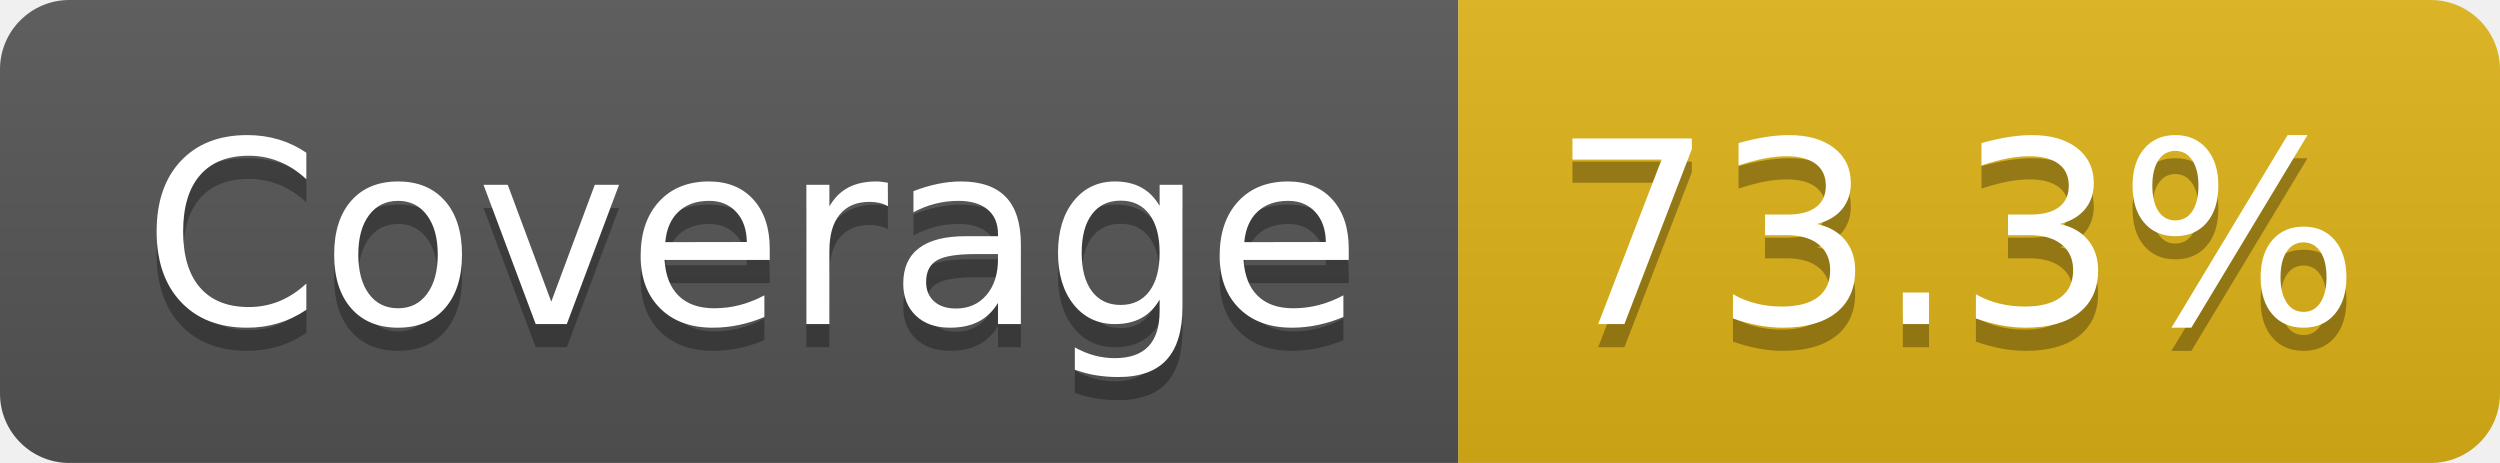
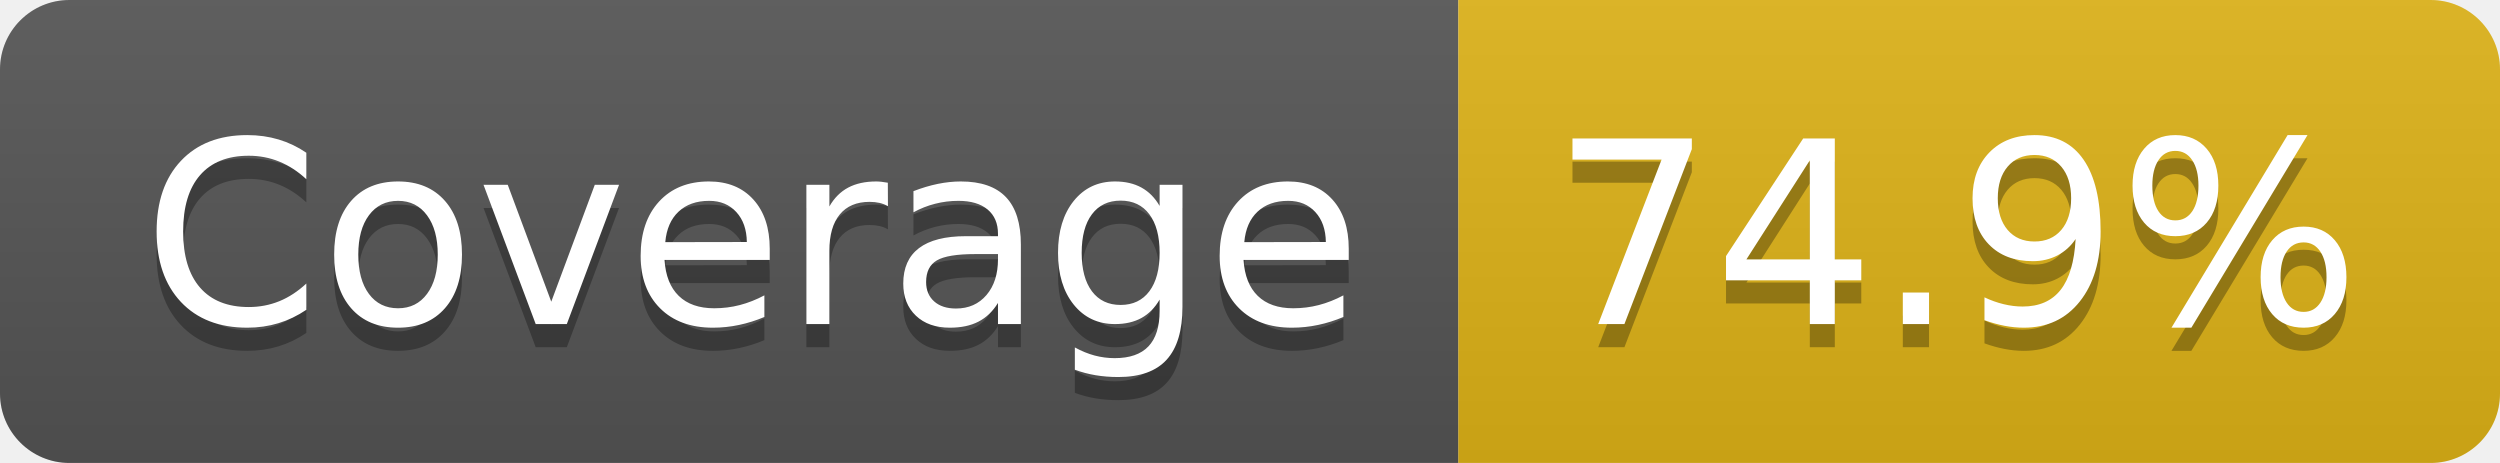
- <svg xmlns="http://www.w3.org/2000/svg" width="108" height="20" role="img" aria-label="Coverage: 73.3%">
+ <svg xmlns="http://www.w3.org/2000/svg" width="108" height="20" role="img" aria-label="Coverage: 74.9%">
  <linearGradient id="s" x2="0" y2="100%">
    <stop offset="0" stop-color="#bbb" stop-opacity=".1" />
    <stop offset="1" stop-opacity=".1" />
  </linearGradient>
  <clipPath id="r">
    <rect width="108" height="20" rx="3" fill="#fff" />
  </clipPath>
  <g clip-path="url(#r)">
    <rect width="63" height="20" fill="#555" />
    <rect x="63" width="45" height="20" fill="#dfb317" />
    <rect width="108" height="20" fill="url(#s)" />
  </g>
  <g fill="#fff" text-anchor="middle" font-family="Verdana,Geneva,DejaVu Sans,sans-serif" text-rendering="geometricPrecision" font-size="110">
    <text aria-hidden="true" x="325" y="150" fill="#010101" fill-opacity=".3" transform="scale(.1)" textLength="527">Coverage</text>
    <text x="325" y="140" transform="scale(.1)" fill="#fff" textLength="527">Coverage</text>
-     <text aria-hidden="true" x="845" y="150" fill="#010101" fill-opacity=".3" transform="scale(.1)" textLength="350">73.3%</text>
-     <text x="845" y="140" transform="scale(.1)" fill="#fff" textLength="350">73.3%</text>
+     <text aria-hidden="true" x="845" y="150" fill="#010101" fill-opacity=".3" transform="scale(.1)" textLength="350">74.9%</text>
+     <text x="845" y="140" transform="scale(.1)" fill="#fff" textLength="350">74.9%</text>
  </g>
</svg>
